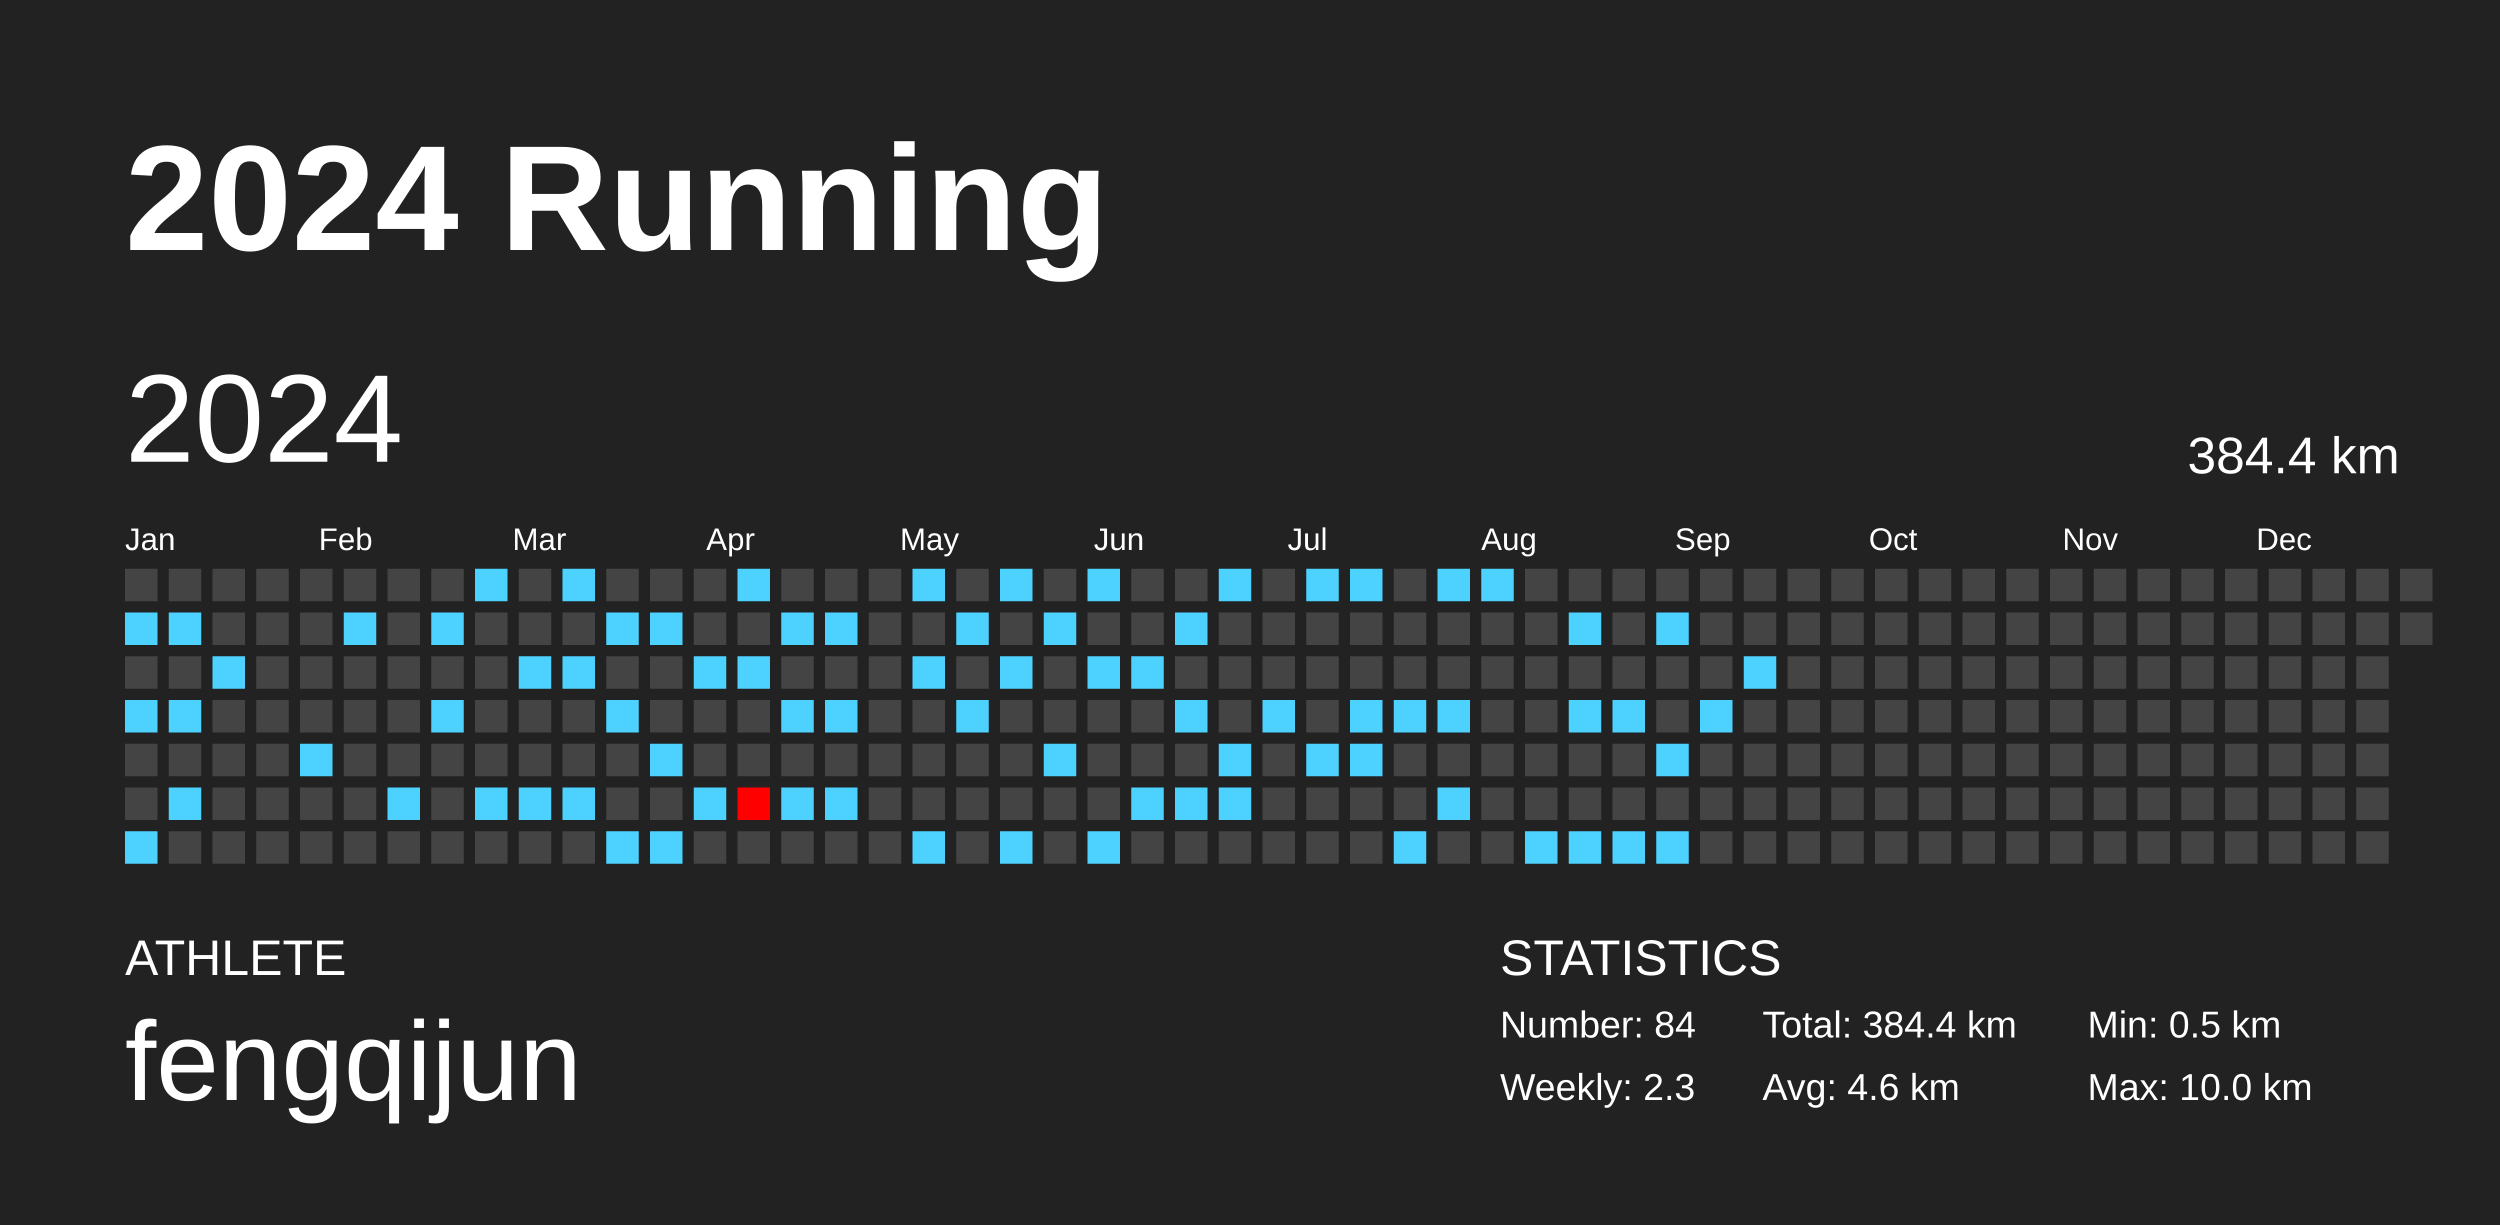
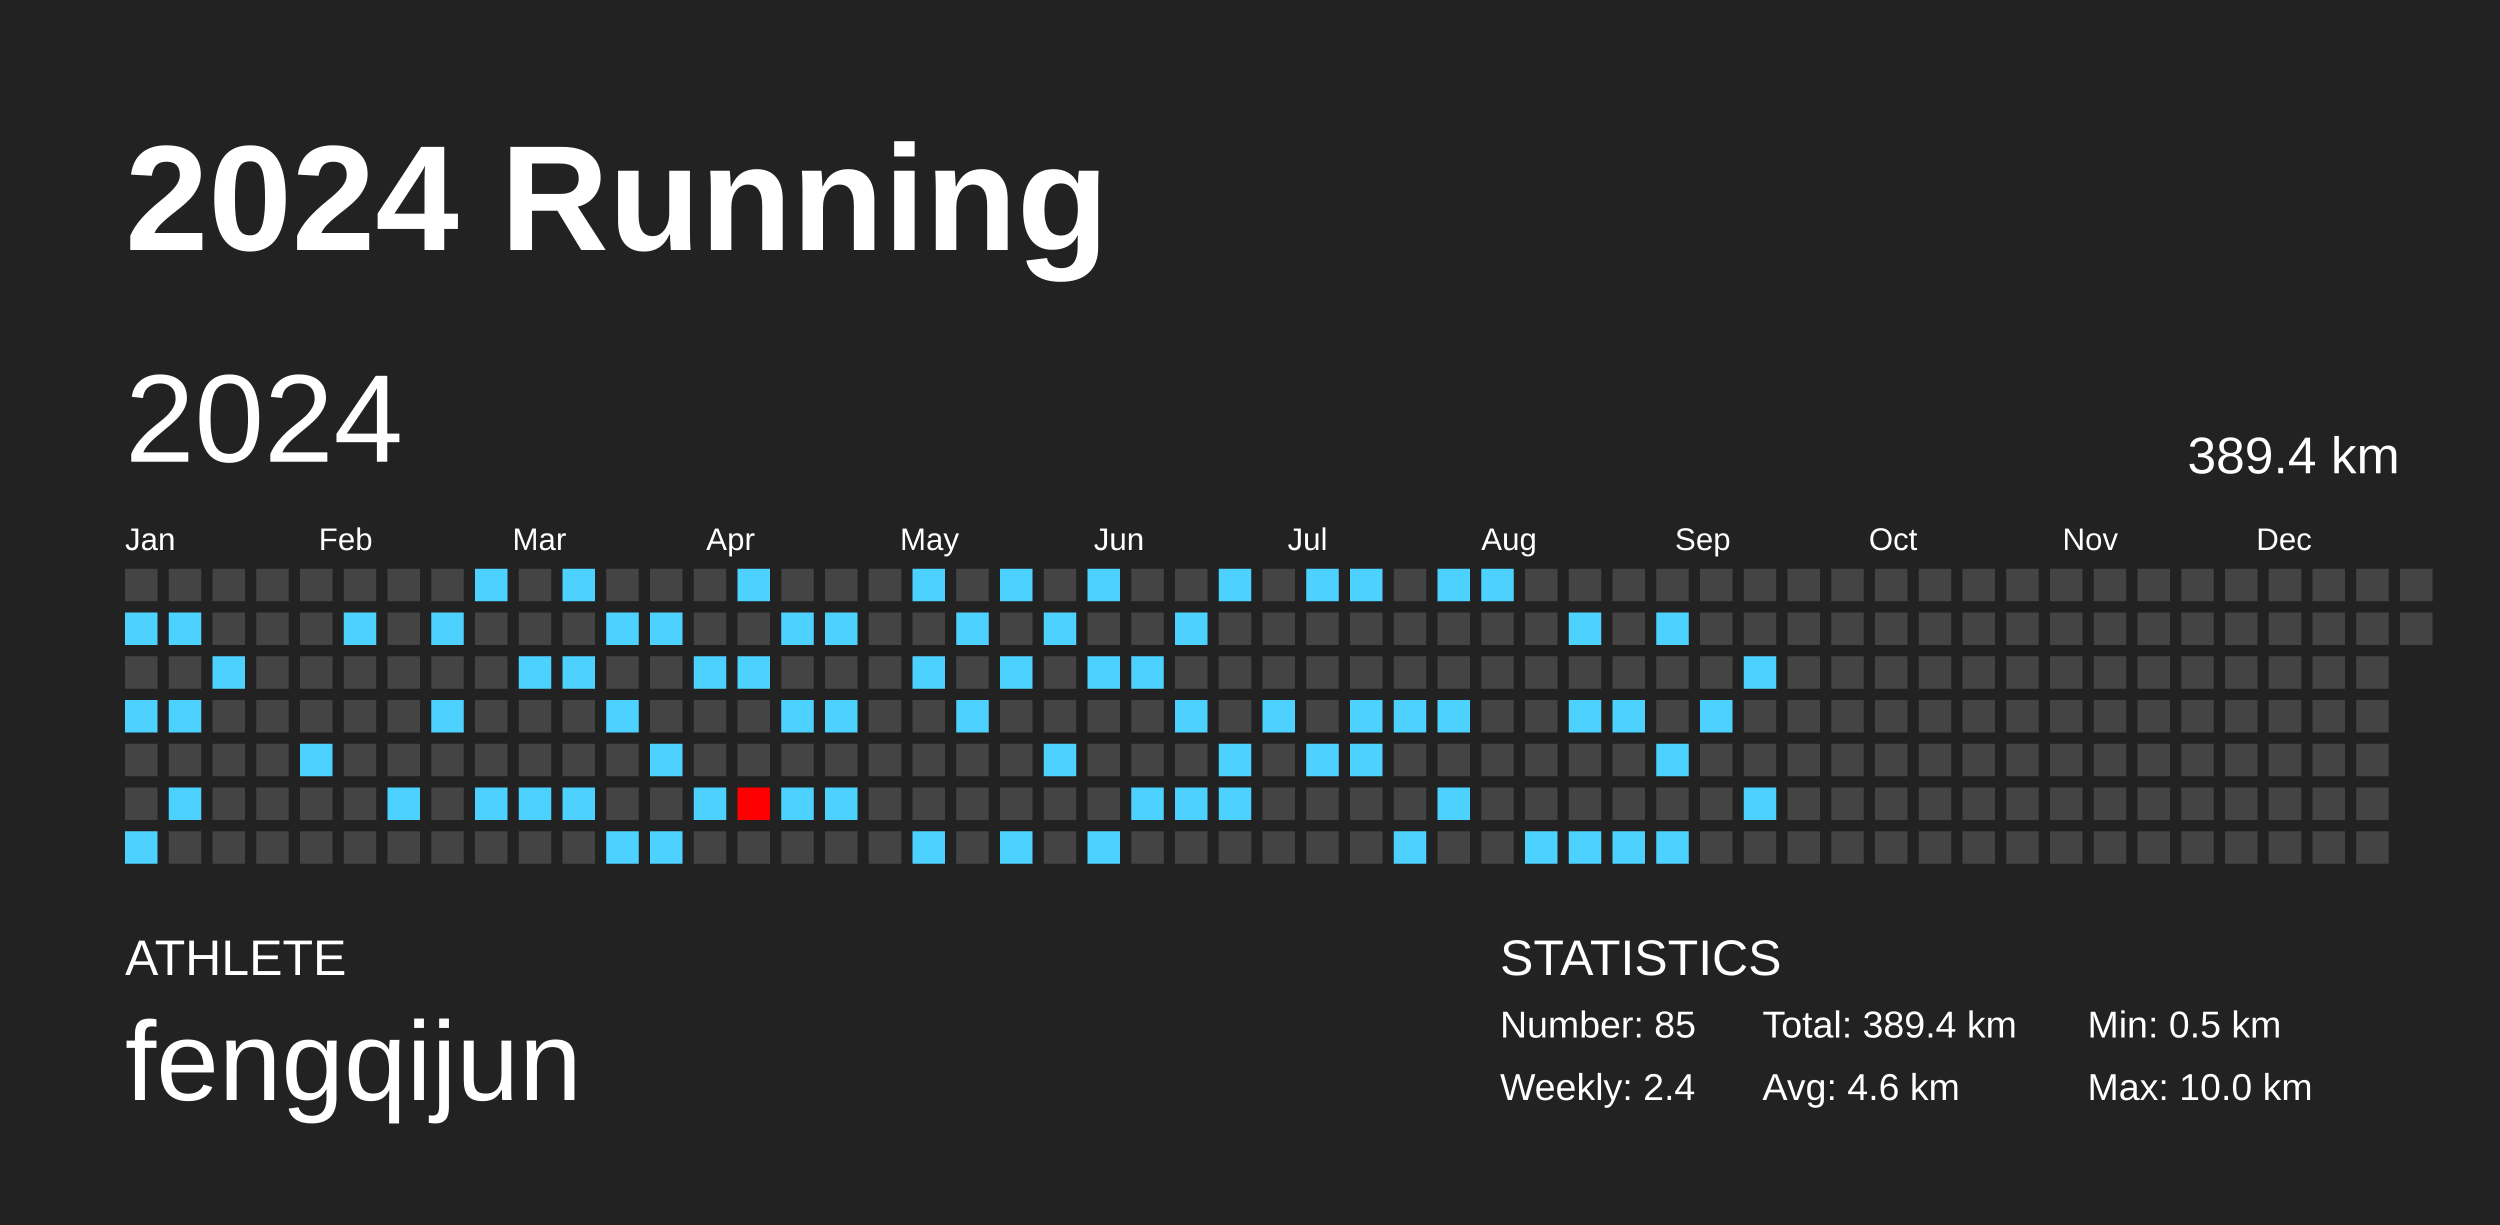
<svg xmlns="http://www.w3.org/2000/svg" baseProfile="full" height="98mm" version="1.1" viewBox="0,0,200,98" width="200mm">
  <defs />
  <rect fill="#222222" height="98" width="200" x="0" y="0" />
  <text fill="#FFFFFF" style="font-size:12px; font-family:Arial; font-weight:bold;" x="10" y="20">2024 Running</text>
  <text fill="#FFFFFF" style="font-size:4px; font-family:Arial" x="10" y="78">ATHLETE</text>
  <text fill="#FFFFFF" style="font-size:9px; font-family:Arial" x="10" y="88">fengqijun</text>
  <text fill="#FFFFFF" style="font-size:4px; font-family:Arial" x="120" y="78">STATISTICS</text>
-   <text fill="#FFFFFF" style="font-size:3px; font-family:Arial" x="120" y="83">Number: 84</text>
-   <text fill="#FFFFFF" style="font-size:3px; font-family:Arial" x="120" y="88">Weekly: 2.3</text>
-   <text fill="#FFFFFF" style="font-size:3px; font-family:Arial" x="141" y="83">Total: 384.4 km</text>
+   <text fill="#FFFFFF" style="font-size:3px; font-family:Arial" x="120" y="83">Number: 85</text>
+   <text fill="#FFFFFF" style="font-size:3px; font-family:Arial" x="120" y="88">Weekly: 2.4</text>
+   <text fill="#FFFFFF" style="font-size:3px; font-family:Arial" x="141" y="83">Total: 389.4 km</text>
  <text fill="#FFFFFF" style="font-size:3px; font-family:Arial" x="141" y="88">Avg: 4.6 km</text>
  <text fill="#FFFFFF" style="font-size:3px; font-family:Arial" x="167" y="83">Min: 0.5 km</text>
  <text fill="#FFFFFF" style="font-size:3px; font-family:Arial" x="167" y="88">Max: 10.0 km</text>
  <text dominant-baseline="hanging" fill="#FFFFFF" style="font-size:10.0px; font-family:Arial;" x="10" y="30">2024</text>
-   <text dominant-baseline="hanging" fill="#FFFFFF" style="font-size:4.125px; font-family:Arial;" x="175" y="35">384.4 km</text>
+   <text dominant-baseline="hanging" fill="#FFFFFF" style="font-size:4.125px; font-family:Arial;" x="175" y="35">389.4 km</text>
  <text fill="#FFFFFF" style="font-size:2.5px; font-family:Arial" x="10.0" y="44">Jan</text>
  <text fill="#FFFFFF" style="font-size:2.5px; font-family:Arial" x="25.5" y="44">Feb</text>
  <text fill="#FFFFFF" style="font-size:2.5px; font-family:Arial" x="41.0" y="44">Mar</text>
  <text fill="#FFFFFF" style="font-size:2.5px; font-family:Arial" x="56.5" y="44">Apr</text>
  <text fill="#FFFFFF" style="font-size:2.5px; font-family:Arial" x="72.0" y="44">May</text>
  <text fill="#FFFFFF" style="font-size:2.5px; font-family:Arial" x="87.5" y="44">Jun</text>
  <text fill="#FFFFFF" style="font-size:2.5px; font-family:Arial" x="103.0" y="44">Jul</text>
  <text fill="#FFFFFF" style="font-size:2.5px; font-family:Arial" x="118.5" y="44">Aug</text>
  <text fill="#FFFFFF" style="font-size:2.5px; font-family:Arial" x="134.0" y="44">Sep</text>
  <text fill="#FFFFFF" style="font-size:2.5px; font-family:Arial" x="149.5" y="44">Oct</text>
  <text fill="#FFFFFF" style="font-size:2.5px; font-family:Arial" x="165.0" y="44">Nov</text>
  <text fill="#FFFFFF" style="font-size:2.5px; font-family:Arial" x="180.5" y="44">Dec</text>
  <rect fill="#444444" height="2.6" width="2.6" x="10.0" y="45.5" />
  <rect fill="#4dd2ff" height="2.6" width="2.6" x="10.0" y="49.0" />
  <rect fill="#444444" height="2.6" width="2.6" x="10.0" y="52.5" />
  <rect fill="#4dd2ff" height="2.6" width="2.6" x="10.0" y="56.0" />
  <rect fill="#444444" height="2.6" width="2.6" x="10.0" y="59.5" />
  <rect fill="#444444" height="2.6" width="2.6" x="10.0" y="63.0" />
  <rect fill="#4dd2ff" height="2.6" width="2.6" x="10.0" y="66.5" />
  <rect fill="#444444" height="2.6" width="2.6" x="13.5" y="45.5" />
  <rect fill="#4dd2ff" height="2.6" width="2.6" x="13.5" y="49.0" />
  <rect fill="#444444" height="2.6" width="2.6" x="13.5" y="52.5" />
  <rect fill="#4dd2ff" height="2.6" width="2.6" x="13.5" y="56.0" />
  <rect fill="#444444" height="2.6" width="2.6" x="13.5" y="59.5" />
  <rect fill="#4dd2ff" height="2.6" width="2.6" x="13.5" y="63.0" />
  <rect fill="#444444" height="2.6" width="2.6" x="13.5" y="66.5" />
  <rect fill="#444444" height="2.6" width="2.6" x="17.0" y="45.5" />
  <rect fill="#444444" height="2.6" width="2.6" x="17.0" y="49.0" />
  <rect fill="#4dd2ff" height="2.6" width="2.6" x="17.0" y="52.5" />
  <rect fill="#444444" height="2.6" width="2.6" x="17.0" y="56.0" />
  <rect fill="#444444" height="2.6" width="2.6" x="17.0" y="59.5" />
  <rect fill="#444444" height="2.6" width="2.6" x="17.0" y="63.0" />
  <rect fill="#444444" height="2.6" width="2.6" x="17.0" y="66.5" />
  <rect fill="#444444" height="2.6" width="2.6" x="20.5" y="45.5" />
  <rect fill="#444444" height="2.6" width="2.6" x="20.5" y="49.0" />
  <rect fill="#444444" height="2.6" width="2.6" x="20.5" y="52.5" />
  <rect fill="#444444" height="2.6" width="2.6" x="20.5" y="56.0" />
  <rect fill="#444444" height="2.6" width="2.6" x="20.5" y="59.5" />
  <rect fill="#444444" height="2.6" width="2.6" x="20.5" y="63.0" />
  <rect fill="#444444" height="2.6" width="2.6" x="20.5" y="66.5" />
  <rect fill="#444444" height="2.6" width="2.6" x="24.0" y="45.5" />
  <rect fill="#444444" height="2.6" width="2.6" x="24.0" y="49.0" />
  <rect fill="#444444" height="2.6" width="2.6" x="24.0" y="52.5" />
  <rect fill="#444444" height="2.6" width="2.6" x="24.0" y="56.0" />
  <rect fill="#4dd2ff" height="2.6" width="2.6" x="24.0" y="59.5" />
  <rect fill="#444444" height="2.6" width="2.6" x="24.0" y="63.0" />
  <rect fill="#444444" height="2.6" width="2.6" x="24.0" y="66.5" />
  <rect fill="#444444" height="2.6" width="2.6" x="27.5" y="45.5" />
  <rect fill="#4dd2ff" height="2.6" width="2.6" x="27.5" y="49.0" />
  <rect fill="#444444" height="2.6" width="2.6" x="27.5" y="52.5" />
  <rect fill="#444444" height="2.6" width="2.6" x="27.5" y="56.0" />
  <rect fill="#444444" height="2.6" width="2.6" x="27.5" y="59.5" />
  <rect fill="#444444" height="2.6" width="2.6" x="27.5" y="63.0" />
  <rect fill="#444444" height="2.6" width="2.6" x="27.5" y="66.5" />
  <rect fill="#444444" height="2.6" width="2.6" x="31.0" y="45.5" />
  <rect fill="#444444" height="2.6" width="2.6" x="31.0" y="49.0" />
  <rect fill="#444444" height="2.6" width="2.6" x="31.0" y="52.5" />
  <rect fill="#444444" height="2.6" width="2.6" x="31.0" y="56.0" />
  <rect fill="#444444" height="2.6" width="2.6" x="31.0" y="59.5" />
  <rect fill="#4dd2ff" height="2.6" width="2.6" x="31.0" y="63.0" />
  <rect fill="#444444" height="2.6" width="2.6" x="31.0" y="66.5" />
  <rect fill="#444444" height="2.6" width="2.6" x="34.5" y="45.5" />
  <rect fill="#4dd2ff" height="2.6" width="2.6" x="34.5" y="49.0" />
  <rect fill="#444444" height="2.6" width="2.6" x="34.5" y="52.5" />
  <rect fill="#4dd2ff" height="2.6" width="2.6" x="34.5" y="56.0" />
  <rect fill="#444444" height="2.6" width="2.6" x="34.5" y="59.5" />
  <rect fill="#444444" height="2.6" width="2.6" x="34.5" y="63.0" />
  <rect fill="#444444" height="2.6" width="2.6" x="34.5" y="66.5" />
  <rect fill="#4dd2ff" height="2.6" width="2.6" x="38.0" y="45.5" />
  <rect fill="#444444" height="2.6" width="2.6" x="38.0" y="49.0" />
  <rect fill="#444444" height="2.6" width="2.6" x="38.0" y="52.5" />
  <rect fill="#444444" height="2.6" width="2.6" x="38.0" y="56.0" />
  <rect fill="#444444" height="2.6" width="2.6" x="38.0" y="59.5" />
  <rect fill="#4dd2ff" height="2.6" width="2.6" x="38.0" y="63.0" />
  <rect fill="#444444" height="2.6" width="2.6" x="38.0" y="66.5" />
  <rect fill="#444444" height="2.6" width="2.6" x="41.5" y="45.5" />
  <rect fill="#444444" height="2.6" width="2.6" x="41.5" y="49.0" />
  <rect fill="#4dd2ff" height="2.6" width="2.6" x="41.5" y="52.5" />
  <rect fill="#444444" height="2.6" width="2.6" x="41.5" y="56.0" />
  <rect fill="#444444" height="2.6" width="2.6" x="41.5" y="59.5" />
  <rect fill="#4dd2ff" height="2.6" width="2.6" x="41.5" y="63.0" />
  <rect fill="#444444" height="2.6" width="2.6" x="41.5" y="66.5" />
  <rect fill="#4dd2ff" height="2.6" width="2.6" x="45.0" y="45.5" />
  <rect fill="#444444" height="2.6" width="2.6" x="45.0" y="49.0" />
  <rect fill="#4dd2ff" height="2.6" width="2.6" x="45.0" y="52.5" />
  <rect fill="#444444" height="2.6" width="2.6" x="45.0" y="56.0" />
  <rect fill="#444444" height="2.6" width="2.6" x="45.0" y="59.5" />
  <rect fill="#4dd2ff" height="2.6" width="2.6" x="45.0" y="63.0" />
  <rect fill="#444444" height="2.6" width="2.6" x="45.0" y="66.5" />
  <rect fill="#444444" height="2.6" width="2.6" x="48.5" y="45.5" />
  <rect fill="#4dd2ff" height="2.6" width="2.6" x="48.5" y="49.0" />
  <rect fill="#444444" height="2.6" width="2.6" x="48.5" y="52.5" />
  <rect fill="#4dd2ff" height="2.6" width="2.6" x="48.5" y="56.0" />
  <rect fill="#444444" height="2.6" width="2.6" x="48.5" y="59.5" />
  <rect fill="#444444" height="2.6" width="2.6" x="48.5" y="63.0" />
  <rect fill="#4dd2ff" height="2.6" width="2.6" x="48.5" y="66.5" />
  <rect fill="#444444" height="2.6" width="2.6" x="52.0" y="45.5" />
  <rect fill="#4dd2ff" height="2.6" width="2.6" x="52.0" y="49.0" />
  <rect fill="#444444" height="2.6" width="2.6" x="52.0" y="52.5" />
  <rect fill="#444444" height="2.6" width="2.6" x="52.0" y="56.0" />
  <rect fill="#4dd2ff" height="2.6" width="2.6" x="52.0" y="59.5" />
  <rect fill="#444444" height="2.6" width="2.6" x="52.0" y="63.0" />
  <rect fill="#4dd2ff" height="2.6" width="2.6" x="52.0" y="66.5" />
  <rect fill="#444444" height="2.6" width="2.6" x="55.5" y="45.5" />
  <rect fill="#444444" height="2.6" width="2.6" x="55.5" y="49.0" />
  <rect fill="#4dd2ff" height="2.6" width="2.6" x="55.5" y="52.5" />
  <rect fill="#444444" height="2.6" width="2.6" x="55.5" y="56.0" />
  <rect fill="#444444" height="2.6" width="2.6" x="55.5" y="59.5" />
  <rect fill="#4dd2ff" height="2.6" width="2.6" x="55.5" y="63.0" />
  <rect fill="#444444" height="2.6" width="2.6" x="55.5" y="66.5" />
  <rect fill="#4dd2ff" height="2.6" width="2.6" x="59.0" y="45.5" />
  <rect fill="#444444" height="2.6" width="2.6" x="59.0" y="49.0" />
  <rect fill="#4dd2ff" height="2.6" width="2.6" x="59.0" y="52.5" />
  <rect fill="#444444" height="2.6" width="2.6" x="59.0" y="56.0" />
  <rect fill="#444444" height="2.6" width="2.6" x="59.0" y="59.5" />
  <rect fill="#ff0000" height="2.6" width="2.6" x="59.0" y="63.0" />
  <rect fill="#444444" height="2.6" width="2.6" x="59.0" y="66.5" />
  <rect fill="#444444" height="2.6" width="2.6" x="62.5" y="45.5" />
  <rect fill="#4dd2ff" height="2.6" width="2.6" x="62.5" y="49.0" />
  <rect fill="#444444" height="2.6" width="2.6" x="62.5" y="52.5" />
  <rect fill="#4dd2ff" height="2.6" width="2.6" x="62.5" y="56.0" />
  <rect fill="#444444" height="2.6" width="2.6" x="62.5" y="59.5" />
  <rect fill="#4dd2ff" height="2.6" width="2.6" x="62.5" y="63.0" />
  <rect fill="#444444" height="2.6" width="2.6" x="62.5" y="66.5" />
  <rect fill="#444444" height="2.6" width="2.6" x="66.0" y="45.5" />
  <rect fill="#4dd2ff" height="2.6" width="2.6" x="66.0" y="49.0" />
  <rect fill="#444444" height="2.6" width="2.6" x="66.0" y="52.5" />
  <rect fill="#4dd2ff" height="2.6" width="2.6" x="66.0" y="56.0" />
  <rect fill="#444444" height="2.6" width="2.6" x="66.0" y="59.5" />
  <rect fill="#4dd2ff" height="2.6" width="2.6" x="66.0" y="63.0" />
  <rect fill="#444444" height="2.6" width="2.6" x="66.0" y="66.5" />
  <rect fill="#444444" height="2.6" width="2.6" x="69.5" y="45.5" />
  <rect fill="#444444" height="2.6" width="2.6" x="69.5" y="49.0" />
  <rect fill="#444444" height="2.6" width="2.6" x="69.5" y="52.5" />
  <rect fill="#444444" height="2.6" width="2.6" x="69.5" y="56.0" />
  <rect fill="#444444" height="2.6" width="2.6" x="69.5" y="59.5" />
  <rect fill="#444444" height="2.6" width="2.6" x="69.5" y="63.0" />
  <rect fill="#444444" height="2.6" width="2.6" x="69.5" y="66.5" />
  <rect fill="#4dd2ff" height="2.6" width="2.6" x="73.0" y="45.5" />
  <rect fill="#444444" height="2.6" width="2.6" x="73.0" y="49.0" />
  <rect fill="#4dd2ff" height="2.6" width="2.6" x="73.0" y="52.5" />
  <rect fill="#444444" height="2.6" width="2.6" x="73.0" y="56.0" />
  <rect fill="#444444" height="2.6" width="2.6" x="73.0" y="59.5" />
  <rect fill="#444444" height="2.6" width="2.6" x="73.0" y="63.0" />
  <rect fill="#4dd2ff" height="2.6" width="2.6" x="73.0" y="66.5" />
  <rect fill="#444444" height="2.6" width="2.6" x="76.5" y="45.5" />
  <rect fill="#4dd2ff" height="2.6" width="2.6" x="76.5" y="49.0" />
  <rect fill="#444444" height="2.6" width="2.6" x="76.5" y="52.5" />
  <rect fill="#4dd2ff" height="2.6" width="2.6" x="76.5" y="56.0" />
  <rect fill="#444444" height="2.6" width="2.6" x="76.5" y="59.5" />
  <rect fill="#444444" height="2.6" width="2.6" x="76.5" y="63.0" />
  <rect fill="#444444" height="2.6" width="2.6" x="76.5" y="66.5" />
  <rect fill="#4dd2ff" height="2.6" width="2.6" x="80.0" y="45.5" />
  <rect fill="#444444" height="2.6" width="2.6" x="80.0" y="49.0" />
  <rect fill="#4dd2ff" height="2.6" width="2.6" x="80.0" y="52.5" />
  <rect fill="#444444" height="2.6" width="2.6" x="80.0" y="56.0" />
  <rect fill="#444444" height="2.6" width="2.6" x="80.0" y="59.5" />
  <rect fill="#444444" height="2.6" width="2.6" x="80.0" y="63.0" />
  <rect fill="#4dd2ff" height="2.6" width="2.6" x="80.0" y="66.5" />
  <rect fill="#444444" height="2.6" width="2.6" x="83.5" y="45.5" />
  <rect fill="#4dd2ff" height="2.6" width="2.6" x="83.5" y="49.0" />
  <rect fill="#444444" height="2.6" width="2.6" x="83.5" y="52.5" />
  <rect fill="#444444" height="2.6" width="2.6" x="83.5" y="56.0" />
  <rect fill="#4dd2ff" height="2.6" width="2.6" x="83.5" y="59.5" />
  <rect fill="#444444" height="2.6" width="2.6" x="83.5" y="63.0" />
  <rect fill="#444444" height="2.6" width="2.6" x="83.5" y="66.5" />
  <rect fill="#4dd2ff" height="2.6" width="2.6" x="87.0" y="45.5" />
  <rect fill="#444444" height="2.6" width="2.6" x="87.0" y="49.0" />
  <rect fill="#4dd2ff" height="2.6" width="2.6" x="87.0" y="52.5" />
  <rect fill="#444444" height="2.6" width="2.6" x="87.0" y="56.0" />
  <rect fill="#444444" height="2.6" width="2.6" x="87.0" y="59.5" />
  <rect fill="#444444" height="2.6" width="2.6" x="87.0" y="63.0" />
  <rect fill="#4dd2ff" height="2.6" width="2.6" x="87.0" y="66.5" />
  <rect fill="#444444" height="2.6" width="2.6" x="90.5" y="45.5" />
  <rect fill="#444444" height="2.6" width="2.6" x="90.5" y="49.0" />
  <rect fill="#4dd2ff" height="2.6" width="2.6" x="90.5" y="52.5" />
  <rect fill="#444444" height="2.6" width="2.6" x="90.5" y="56.0" />
  <rect fill="#444444" height="2.6" width="2.6" x="90.5" y="59.5" />
  <rect fill="#4dd2ff" height="2.6" width="2.6" x="90.5" y="63.0" />
  <rect fill="#444444" height="2.6" width="2.6" x="90.5" y="66.5" />
  <rect fill="#444444" height="2.6" width="2.6" x="94.0" y="45.5" />
  <rect fill="#4dd2ff" height="2.6" width="2.6" x="94.0" y="49.0" />
  <rect fill="#444444" height="2.6" width="2.6" x="94.0" y="52.5" />
  <rect fill="#4dd2ff" height="2.6" width="2.6" x="94.0" y="56.0" />
  <rect fill="#444444" height="2.6" width="2.6" x="94.0" y="59.5" />
  <rect fill="#4dd2ff" height="2.6" width="2.6" x="94.0" y="63.0" />
  <rect fill="#444444" height="2.6" width="2.6" x="94.0" y="66.5" />
  <rect fill="#4dd2ff" height="2.6" width="2.6" x="97.5" y="45.5" />
  <rect fill="#444444" height="2.6" width="2.6" x="97.5" y="49.0" />
  <rect fill="#444444" height="2.6" width="2.6" x="97.5" y="52.5" />
  <rect fill="#444444" height="2.6" width="2.6" x="97.5" y="56.0" />
  <rect fill="#4dd2ff" height="2.6" width="2.6" x="97.5" y="59.5" />
  <rect fill="#4dd2ff" height="2.6" width="2.6" x="97.5" y="63.0" />
  <rect fill="#444444" height="2.6" width="2.6" x="97.5" y="66.5" />
  <rect fill="#444444" height="2.6" width="2.6" x="101.0" y="45.5" />
  <rect fill="#444444" height="2.6" width="2.6" x="101.0" y="49.0" />
  <rect fill="#444444" height="2.6" width="2.6" x="101.0" y="52.5" />
  <rect fill="#4dd2ff" height="2.6" width="2.6" x="101.0" y="56.0" />
  <rect fill="#444444" height="2.6" width="2.6" x="101.0" y="59.5" />
  <rect fill="#444444" height="2.6" width="2.6" x="101.0" y="63.0" />
  <rect fill="#444444" height="2.6" width="2.6" x="101.0" y="66.5" />
  <rect fill="#4dd2ff" height="2.6" width="2.6" x="104.5" y="45.5" />
  <rect fill="#444444" height="2.6" width="2.6" x="104.5" y="49.0" />
  <rect fill="#444444" height="2.6" width="2.6" x="104.5" y="52.5" />
  <rect fill="#444444" height="2.6" width="2.6" x="104.5" y="56.0" />
  <rect fill="#4dd2ff" height="2.6" width="2.6" x="104.5" y="59.5" />
  <rect fill="#444444" height="2.6" width="2.6" x="104.5" y="63.0" />
  <rect fill="#444444" height="2.6" width="2.6" x="104.5" y="66.5" />
  <rect fill="#4dd2ff" height="2.6" width="2.6" x="108.0" y="45.5" />
  <rect fill="#444444" height="2.6" width="2.6" x="108.0" y="49.0" />
  <rect fill="#444444" height="2.6" width="2.6" x="108.0" y="52.5" />
  <rect fill="#4dd2ff" height="2.6" width="2.6" x="108.0" y="56.0" />
  <rect fill="#4dd2ff" height="2.6" width="2.6" x="108.0" y="59.5" />
  <rect fill="#444444" height="2.6" width="2.6" x="108.0" y="63.0" />
  <rect fill="#444444" height="2.6" width="2.6" x="108.0" y="66.5" />
  <rect fill="#444444" height="2.6" width="2.6" x="111.5" y="45.5" />
  <rect fill="#444444" height="2.6" width="2.6" x="111.5" y="49.0" />
  <rect fill="#444444" height="2.6" width="2.6" x="111.5" y="52.5" />
  <rect fill="#4dd2ff" height="2.6" width="2.6" x="111.5" y="56.0" />
  <rect fill="#444444" height="2.6" width="2.6" x="111.5" y="59.5" />
  <rect fill="#444444" height="2.6" width="2.6" x="111.5" y="63.0" />
  <rect fill="#4dd2ff" height="2.6" width="2.6" x="111.5" y="66.5" />
  <rect fill="#4dd2ff" height="2.6" width="2.6" x="115.0" y="45.5" />
  <rect fill="#444444" height="2.6" width="2.6" x="115.0" y="49.0" />
  <rect fill="#444444" height="2.6" width="2.6" x="115.0" y="52.5" />
  <rect fill="#4dd2ff" height="2.6" width="2.6" x="115.0" y="56.0" />
  <rect fill="#444444" height="2.6" width="2.6" x="115.0" y="59.5" />
  <rect fill="#4dd2ff" height="2.6" width="2.6" x="115.0" y="63.0" />
  <rect fill="#444444" height="2.6" width="2.6" x="115.0" y="66.5" />
  <rect fill="#4dd2ff" height="2.6" width="2.6" x="118.5" y="45.5" />
  <rect fill="#444444" height="2.6" width="2.6" x="118.5" y="49.0" />
  <rect fill="#444444" height="2.6" width="2.6" x="118.5" y="52.5" />
  <rect fill="#444444" height="2.6" width="2.6" x="118.5" y="56.0" />
  <rect fill="#444444" height="2.6" width="2.6" x="118.5" y="59.5" />
  <rect fill="#444444" height="2.6" width="2.6" x="118.5" y="63.0" />
  <rect fill="#444444" height="2.6" width="2.6" x="118.5" y="66.5" />
  <rect fill="#444444" height="2.6" width="2.6" x="122.0" y="45.5" />
  <rect fill="#444444" height="2.6" width="2.6" x="122.0" y="49.0" />
  <rect fill="#444444" height="2.6" width="2.6" x="122.0" y="52.5" />
  <rect fill="#444444" height="2.6" width="2.6" x="122.0" y="56.0" />
  <rect fill="#444444" height="2.6" width="2.6" x="122.0" y="59.5" />
  <rect fill="#444444" height="2.6" width="2.6" x="122.0" y="63.0" />
  <rect fill="#4dd2ff" height="2.6" width="2.6" x="122.0" y="66.5" />
  <rect fill="#444444" height="2.6" width="2.6" x="125.5" y="45.5" />
  <rect fill="#4dd2ff" height="2.6" width="2.6" x="125.5" y="49.0" />
  <rect fill="#444444" height="2.6" width="2.6" x="125.5" y="52.5" />
  <rect fill="#4dd2ff" height="2.6" width="2.6" x="125.5" y="56.0" />
  <rect fill="#444444" height="2.6" width="2.6" x="125.5" y="59.5" />
  <rect fill="#444444" height="2.6" width="2.6" x="125.5" y="63.0" />
  <rect fill="#4dd2ff" height="2.6" width="2.6" x="125.5" y="66.5" />
  <rect fill="#444444" height="2.6" width="2.6" x="129.0" y="45.5" />
  <rect fill="#444444" height="2.6" width="2.6" x="129.0" y="49.0" />
  <rect fill="#444444" height="2.6" width="2.6" x="129.0" y="52.5" />
  <rect fill="#4dd2ff" height="2.6" width="2.6" x="129.0" y="56.0" />
  <rect fill="#444444" height="2.6" width="2.6" x="129.0" y="59.5" />
  <rect fill="#444444" height="2.6" width="2.6" x="129.0" y="63.0" />
  <rect fill="#4dd2ff" height="2.6" width="2.6" x="129.0" y="66.5" />
  <rect fill="#444444" height="2.6" width="2.6" x="132.5" y="45.5" />
  <rect fill="#4dd2ff" height="2.6" width="2.6" x="132.5" y="49.0" />
  <rect fill="#444444" height="2.6" width="2.6" x="132.5" y="52.5" />
  <rect fill="#444444" height="2.6" width="2.6" x="132.5" y="56.0" />
  <rect fill="#4dd2ff" height="2.6" width="2.6" x="132.5" y="59.5" />
  <rect fill="#444444" height="2.6" width="2.6" x="132.5" y="63.0" />
  <rect fill="#4dd2ff" height="2.6" width="2.6" x="132.5" y="66.5" />
  <rect fill="#444444" height="2.6" width="2.6" x="136.0" y="45.5" />
  <rect fill="#444444" height="2.6" width="2.6" x="136.0" y="49.0" />
  <rect fill="#444444" height="2.6" width="2.6" x="136.0" y="52.5" />
  <rect fill="#4dd2ff" height="2.6" width="2.6" x="136.0" y="56.0" />
  <rect fill="#444444" height="2.6" width="2.6" x="136.0" y="59.5" />
  <rect fill="#444444" height="2.6" width="2.6" x="136.0" y="63.0" />
  <rect fill="#444444" height="2.6" width="2.6" x="136.0" y="66.5" />
  <rect fill="#444444" height="2.6" width="2.6" x="139.5" y="45.5" />
  <rect fill="#444444" height="2.6" width="2.6" x="139.5" y="49.0" />
  <rect fill="#4dd2ff" height="2.6" width="2.6" x="139.5" y="52.5" />
  <rect fill="#444444" height="2.6" width="2.6" x="139.5" y="56.0" />
  <rect fill="#444444" height="2.6" width="2.6" x="139.5" y="59.5" />
-   <rect fill="#444444" height="2.6" width="2.6" x="139.5" y="63.0" />
+   <rect fill="#4dd2ff" height="2.6" width="2.6" x="139.5" y="63.0" />
  <rect fill="#444444" height="2.6" width="2.6" x="139.5" y="66.5" />
  <rect fill="#444444" height="2.6" width="2.6" x="143.0" y="45.5" />
  <rect fill="#444444" height="2.6" width="2.6" x="143.0" y="49.0" />
  <rect fill="#444444" height="2.6" width="2.6" x="143.0" y="52.5" />
  <rect fill="#444444" height="2.6" width="2.6" x="143.0" y="56.0" />
  <rect fill="#444444" height="2.6" width="2.6" x="143.0" y="59.5" />
  <rect fill="#444444" height="2.6" width="2.6" x="143.0" y="63.0" />
  <rect fill="#444444" height="2.6" width="2.6" x="143.0" y="66.5" />
  <rect fill="#444444" height="2.6" width="2.6" x="146.5" y="45.5" />
  <rect fill="#444444" height="2.6" width="2.6" x="146.5" y="49.0" />
  <rect fill="#444444" height="2.6" width="2.6" x="146.5" y="52.5" />
  <rect fill="#444444" height="2.6" width="2.6" x="146.5" y="56.0" />
  <rect fill="#444444" height="2.6" width="2.6" x="146.5" y="59.5" />
  <rect fill="#444444" height="2.6" width="2.6" x="146.5" y="63.0" />
  <rect fill="#444444" height="2.6" width="2.6" x="146.5" y="66.5" />
  <rect fill="#444444" height="2.6" width="2.6" x="150.0" y="45.5" />
  <rect fill="#444444" height="2.6" width="2.6" x="150.0" y="49.0" />
  <rect fill="#444444" height="2.6" width="2.6" x="150.0" y="52.5" />
  <rect fill="#444444" height="2.6" width="2.6" x="150.0" y="56.0" />
  <rect fill="#444444" height="2.6" width="2.6" x="150.0" y="59.5" />
  <rect fill="#444444" height="2.6" width="2.6" x="150.0" y="63.0" />
  <rect fill="#444444" height="2.6" width="2.6" x="150.0" y="66.5" />
  <rect fill="#444444" height="2.6" width="2.6" x="153.5" y="45.5" />
  <rect fill="#444444" height="2.6" width="2.6" x="153.5" y="49.0" />
  <rect fill="#444444" height="2.6" width="2.6" x="153.5" y="52.5" />
  <rect fill="#444444" height="2.6" width="2.6" x="153.5" y="56.0" />
  <rect fill="#444444" height="2.6" width="2.6" x="153.5" y="59.5" />
  <rect fill="#444444" height="2.6" width="2.6" x="153.5" y="63.0" />
  <rect fill="#444444" height="2.6" width="2.6" x="153.5" y="66.5" />
  <rect fill="#444444" height="2.6" width="2.6" x="157.0" y="45.5" />
  <rect fill="#444444" height="2.6" width="2.6" x="157.0" y="49.0" />
  <rect fill="#444444" height="2.6" width="2.6" x="157.0" y="52.5" />
  <rect fill="#444444" height="2.6" width="2.6" x="157.0" y="56.0" />
  <rect fill="#444444" height="2.6" width="2.6" x="157.0" y="59.5" />
  <rect fill="#444444" height="2.6" width="2.6" x="157.0" y="63.0" />
  <rect fill="#444444" height="2.6" width="2.6" x="157.0" y="66.5" />
  <rect fill="#444444" height="2.6" width="2.6" x="160.5" y="45.5" />
  <rect fill="#444444" height="2.6" width="2.6" x="160.5" y="49.0" />
  <rect fill="#444444" height="2.6" width="2.6" x="160.5" y="52.5" />
  <rect fill="#444444" height="2.6" width="2.6" x="160.5" y="56.0" />
  <rect fill="#444444" height="2.6" width="2.6" x="160.5" y="59.5" />
  <rect fill="#444444" height="2.6" width="2.6" x="160.5" y="63.0" />
  <rect fill="#444444" height="2.6" width="2.6" x="160.5" y="66.5" />
  <rect fill="#444444" height="2.6" width="2.6" x="164.0" y="45.5" />
  <rect fill="#444444" height="2.6" width="2.6" x="164.0" y="49.0" />
  <rect fill="#444444" height="2.6" width="2.6" x="164.0" y="52.5" />
  <rect fill="#444444" height="2.6" width="2.6" x="164.0" y="56.0" />
  <rect fill="#444444" height="2.6" width="2.6" x="164.0" y="59.5" />
  <rect fill="#444444" height="2.6" width="2.6" x="164.0" y="63.0" />
  <rect fill="#444444" height="2.6" width="2.6" x="164.0" y="66.5" />
  <rect fill="#444444" height="2.6" width="2.6" x="167.5" y="45.5" />
  <rect fill="#444444" height="2.6" width="2.6" x="167.5" y="49.0" />
  <rect fill="#444444" height="2.6" width="2.6" x="167.5" y="52.5" />
  <rect fill="#444444" height="2.6" width="2.6" x="167.5" y="56.0" />
  <rect fill="#444444" height="2.6" width="2.6" x="167.5" y="59.5" />
  <rect fill="#444444" height="2.6" width="2.6" x="167.5" y="63.0" />
  <rect fill="#444444" height="2.6" width="2.6" x="167.5" y="66.5" />
  <rect fill="#444444" height="2.6" width="2.6" x="171.0" y="45.5" />
  <rect fill="#444444" height="2.6" width="2.6" x="171.0" y="49.0" />
  <rect fill="#444444" height="2.6" width="2.6" x="171.0" y="52.5" />
  <rect fill="#444444" height="2.6" width="2.6" x="171.0" y="56.0" />
  <rect fill="#444444" height="2.6" width="2.6" x="171.0" y="59.5" />
  <rect fill="#444444" height="2.6" width="2.6" x="171.0" y="63.0" />
  <rect fill="#444444" height="2.6" width="2.6" x="171.0" y="66.5" />
  <rect fill="#444444" height="2.6" width="2.6" x="174.5" y="45.5" />
  <rect fill="#444444" height="2.6" width="2.6" x="174.5" y="49.0" />
  <rect fill="#444444" height="2.6" width="2.6" x="174.5" y="52.5" />
  <rect fill="#444444" height="2.6" width="2.6" x="174.5" y="56.0" />
  <rect fill="#444444" height="2.6" width="2.6" x="174.5" y="59.5" />
  <rect fill="#444444" height="2.6" width="2.6" x="174.5" y="63.0" />
  <rect fill="#444444" height="2.6" width="2.6" x="174.5" y="66.5" />
  <rect fill="#444444" height="2.6" width="2.6" x="178.0" y="45.5" />
  <rect fill="#444444" height="2.6" width="2.6" x="178.0" y="49.0" />
  <rect fill="#444444" height="2.6" width="2.6" x="178.0" y="52.5" />
  <rect fill="#444444" height="2.6" width="2.6" x="178.0" y="56.0" />
  <rect fill="#444444" height="2.6" width="2.6" x="178.0" y="59.5" />
  <rect fill="#444444" height="2.6" width="2.6" x="178.0" y="63.0" />
  <rect fill="#444444" height="2.6" width="2.6" x="178.0" y="66.5" />
  <rect fill="#444444" height="2.6" width="2.6" x="181.5" y="45.5" />
  <rect fill="#444444" height="2.6" width="2.6" x="181.5" y="49.0" />
  <rect fill="#444444" height="2.6" width="2.6" x="181.5" y="52.5" />
  <rect fill="#444444" height="2.6" width="2.6" x="181.5" y="56.0" />
  <rect fill="#444444" height="2.6" width="2.6" x="181.5" y="59.5" />
  <rect fill="#444444" height="2.6" width="2.6" x="181.5" y="63.0" />
  <rect fill="#444444" height="2.6" width="2.6" x="181.5" y="66.5" />
  <rect fill="#444444" height="2.6" width="2.6" x="185.0" y="45.5" />
  <rect fill="#444444" height="2.6" width="2.6" x="185.0" y="49.0" />
  <rect fill="#444444" height="2.6" width="2.6" x="185.0" y="52.5" />
  <rect fill="#444444" height="2.6" width="2.6" x="185.0" y="56.0" />
  <rect fill="#444444" height="2.6" width="2.6" x="185.0" y="59.5" />
  <rect fill="#444444" height="2.6" width="2.6" x="185.0" y="63.0" />
  <rect fill="#444444" height="2.6" width="2.6" x="185.0" y="66.5" />
  <rect fill="#444444" height="2.6" width="2.6" x="188.5" y="45.5" />
  <rect fill="#444444" height="2.6" width="2.6" x="188.5" y="49.0" />
  <rect fill="#444444" height="2.6" width="2.6" x="188.5" y="52.5" />
  <rect fill="#444444" height="2.6" width="2.6" x="188.5" y="56.0" />
  <rect fill="#444444" height="2.6" width="2.6" x="188.5" y="59.5" />
  <rect fill="#444444" height="2.6" width="2.6" x="188.5" y="63.0" />
  <rect fill="#444444" height="2.6" width="2.6" x="188.5" y="66.5" />
  <rect fill="#444444" height="2.6" width="2.6" x="192.0" y="45.5" />
  <rect fill="#444444" height="2.6" width="2.6" x="192.0" y="49.0" />
</svg>
